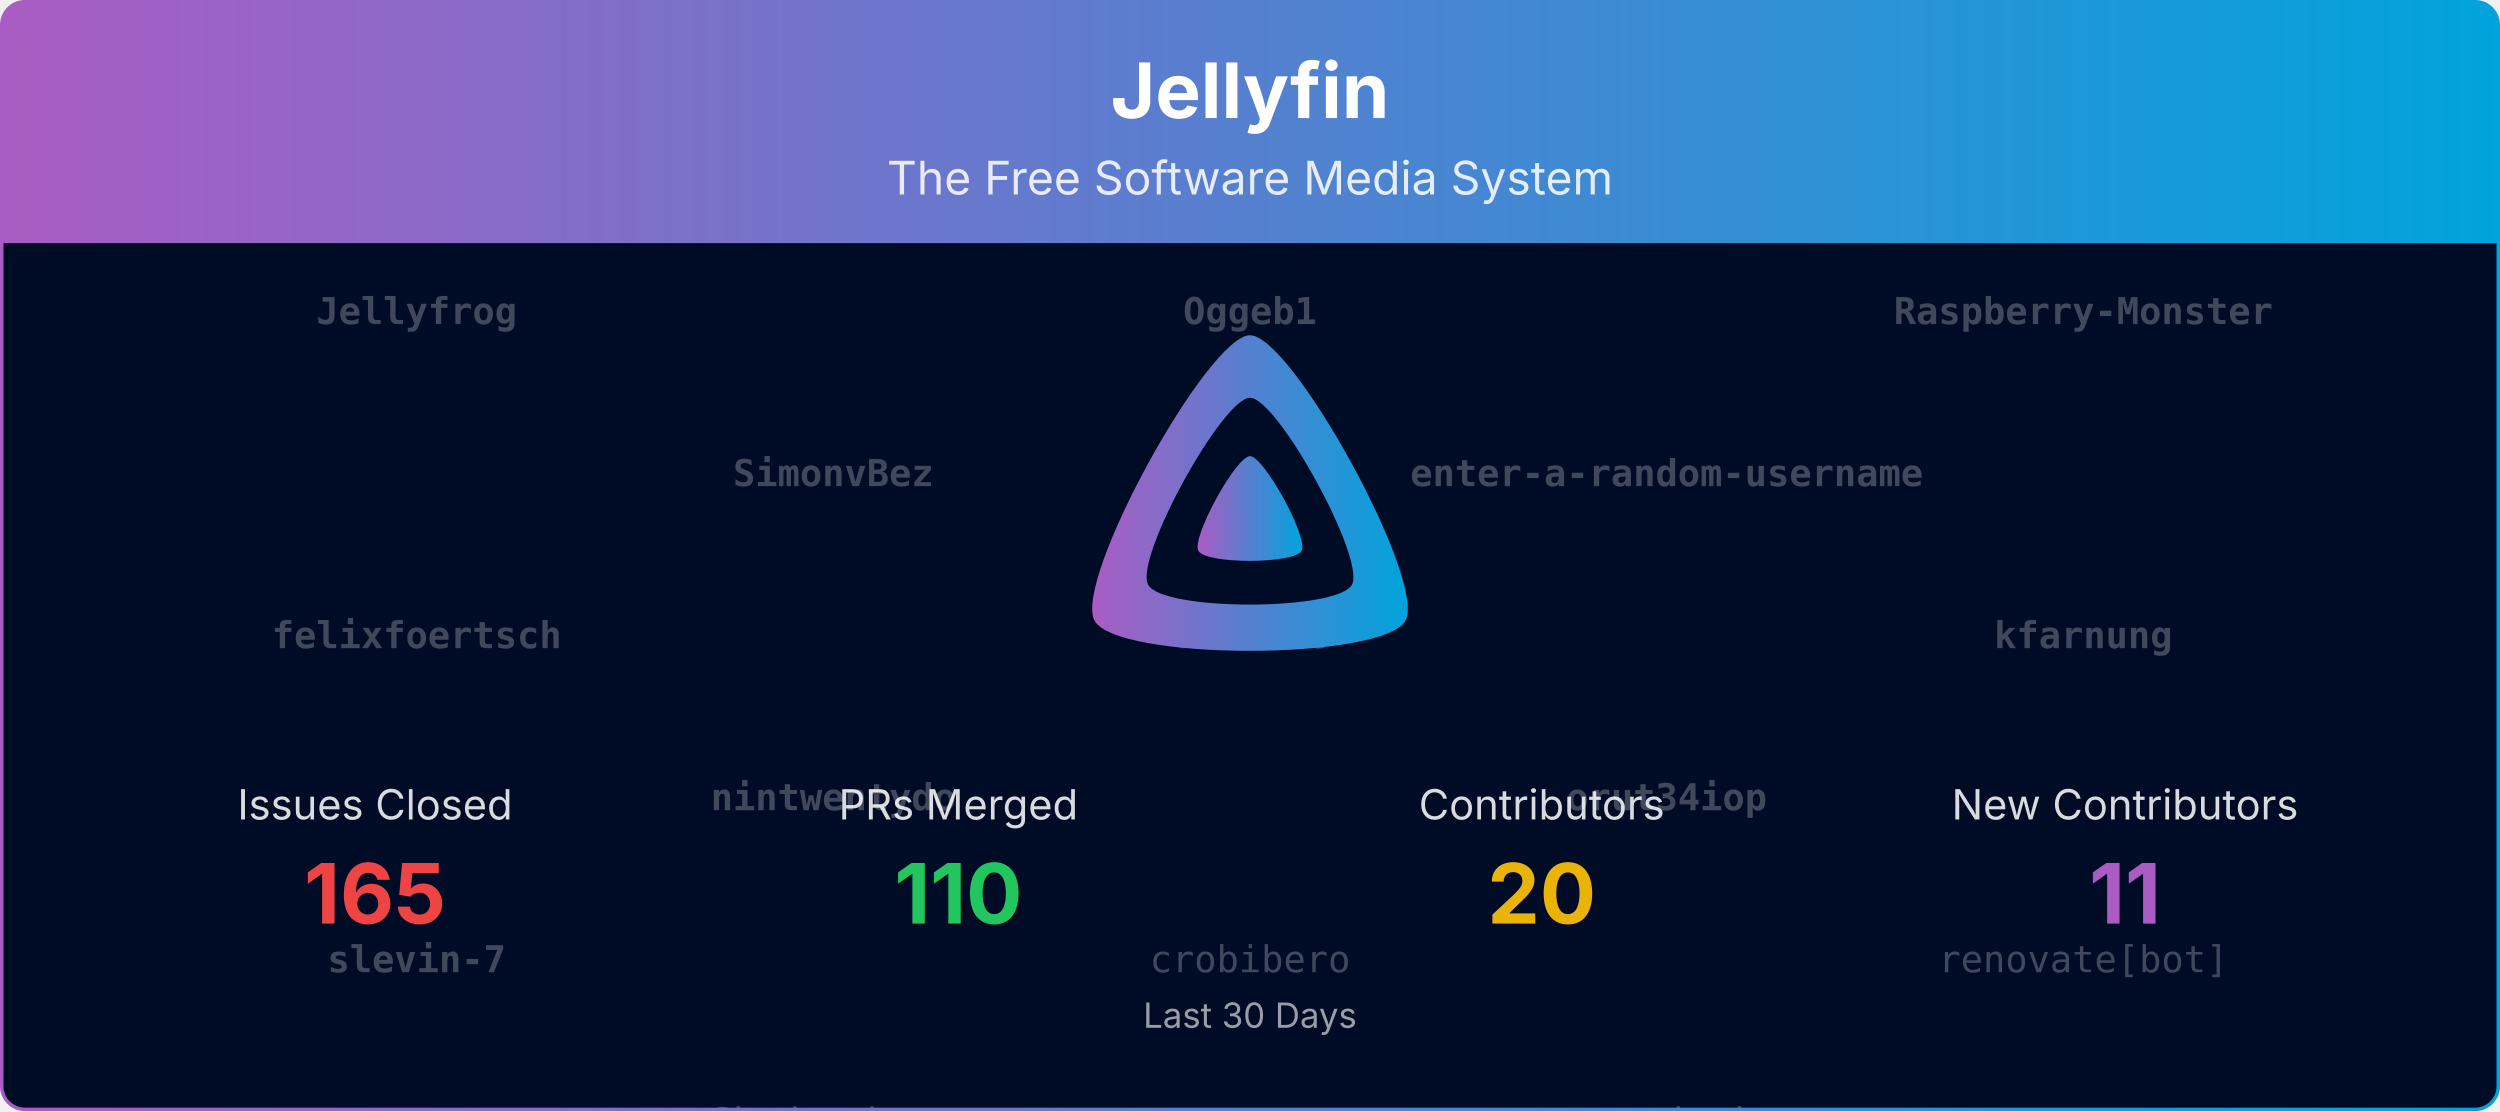
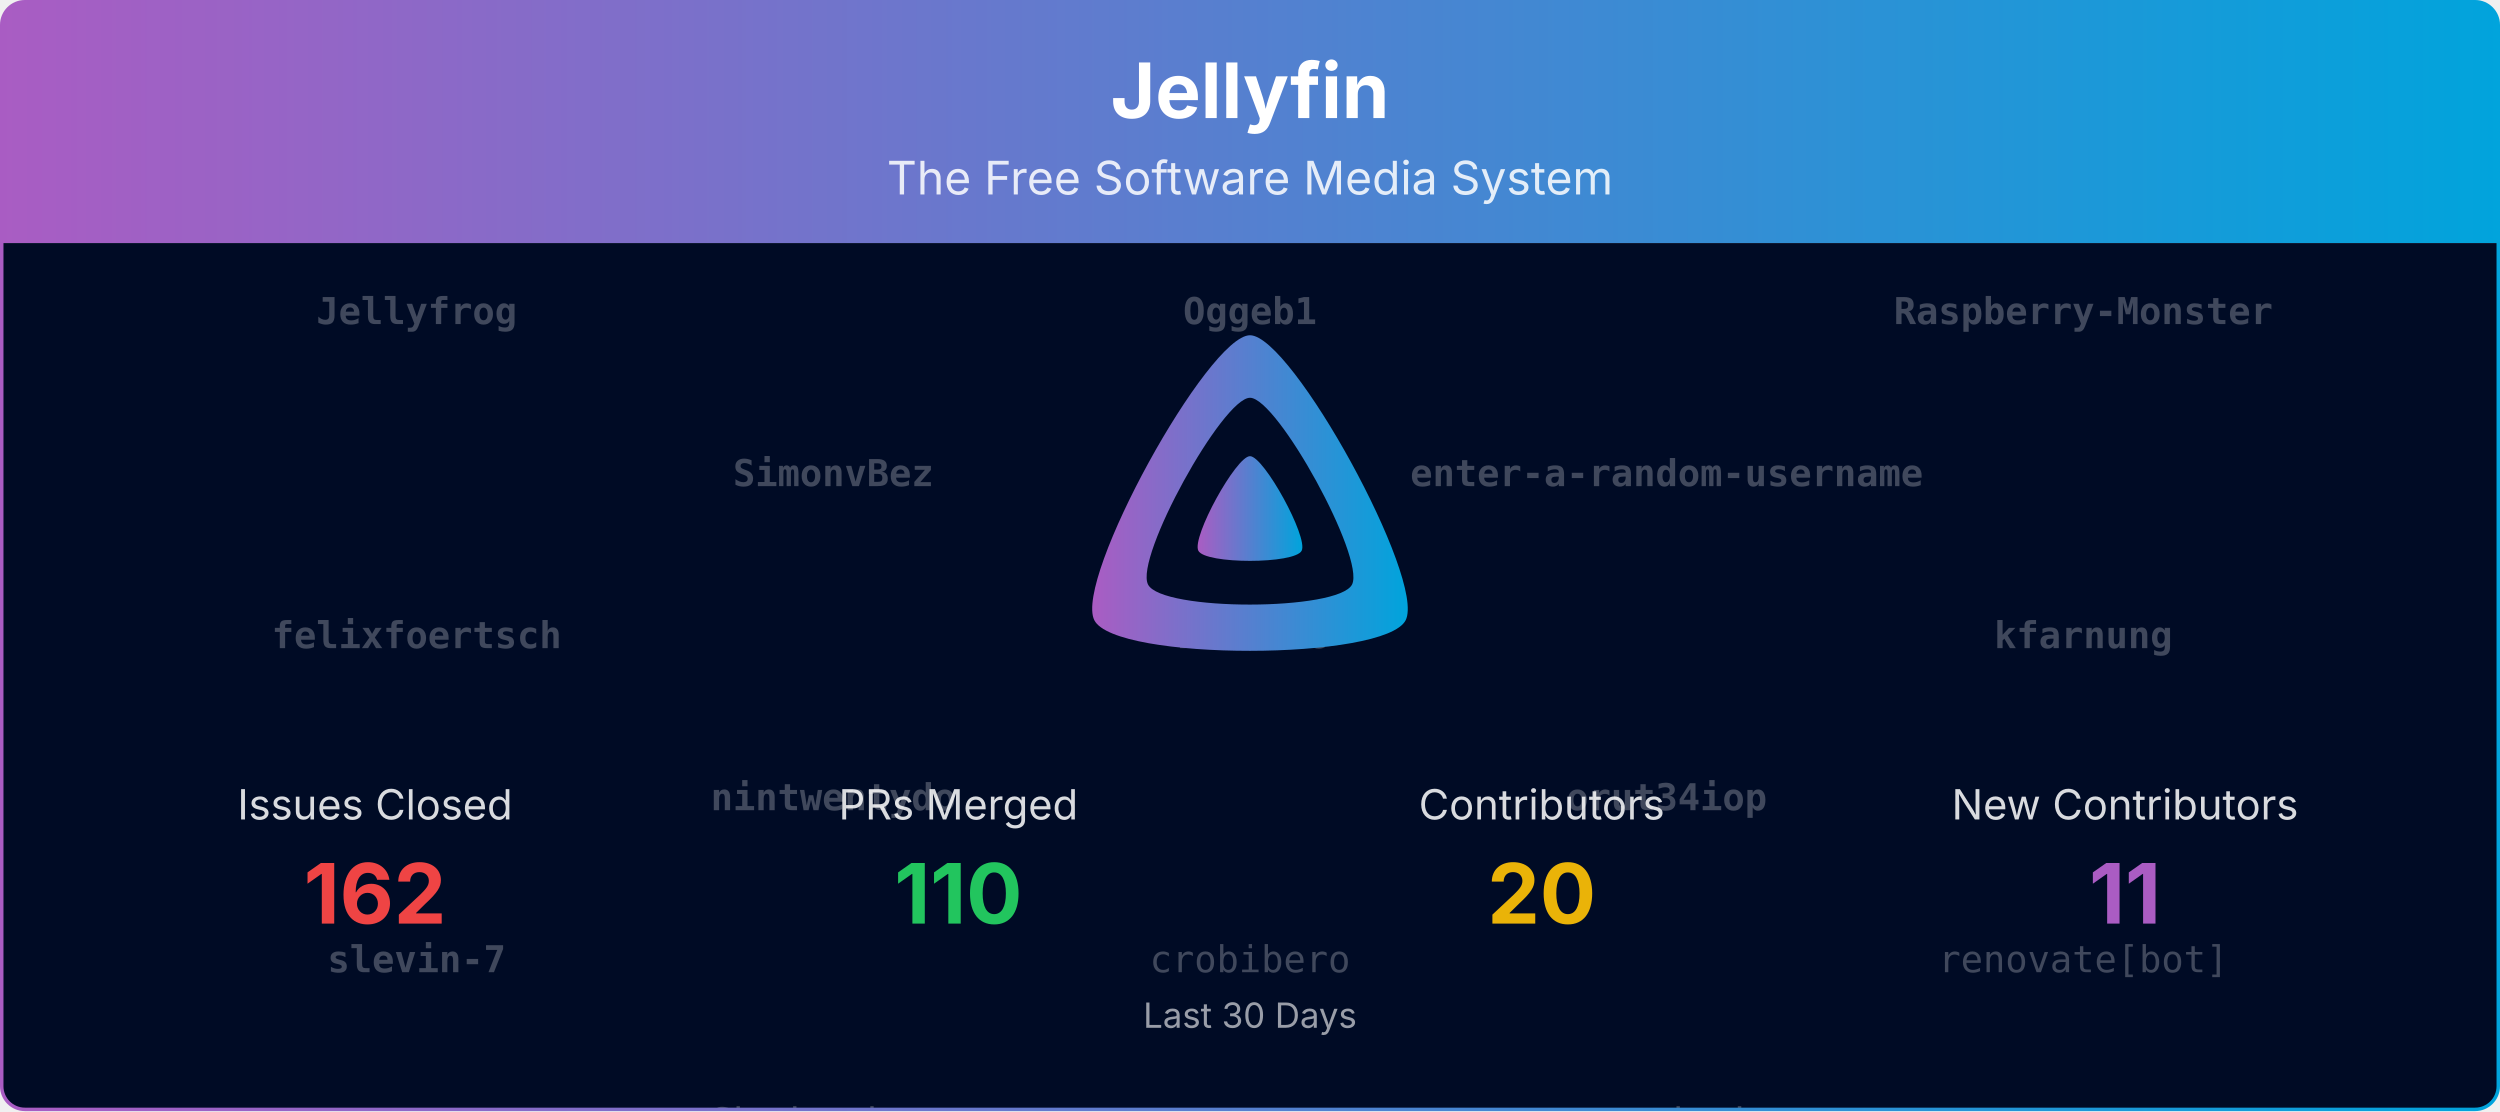
<svg xmlns="http://www.w3.org/2000/svg" viewBox="0 0 1080 480" width="100%" role="img" aria-label="Jellyfin">
  <defs>
    <linearGradient id="banner-jellyfin-grad" x1="0" y1="0" x2="1" y2="0">
      <stop offset="0%" stop-color="#AA5CC3" />
      <stop offset="100%" stop-color="#00A4DC" />
    </linearGradient>
    <clipPath id="banner-jellyfin-grad-clip">
      <rect x="0.75" y="0.75" width="1078.5" height="478.5" rx="10" ry="10" />
    </clipPath>
  </defs>
  <defs>
    <clipPath id="banner-jellyfin-grad-rain-clip">
      <rect x="0.75" y="105" width="1078.5" height="374.25" />
    </clipPath>
  </defs>
  <g clip-path="url(#banner-jellyfin-grad-clip)">
    <path d="M0.75,10.75 A10.0,10.0 0 0 1 10.75,0.75 L1069.25,0.75 A10.0,10.0 0 0 1 1079.25,10.75 L1079.25,105.00 L0.75,105.00 Z" fill="url(#banner-jellyfin-grad)" />
    <text x="540.0" y="51" text-anchor="middle" font-size="33" font-weight="700" font-family="Plus Jakarta Sans, system-ui, -apple-system, Segoe UI, sans-serif" fill="#ffffff">Jellyfin</text>
    <text x="540.0" y="84" text-anchor="middle" font-size="20" font-family="Plus Jakarta Sans, system-ui, -apple-system, Segoe UI, sans-serif" fill="#ffffff" opacity="0.85">The Free Software Media System</text>
    <rect x="0.75" y="105" width="1078.5" height="374.25" fill="#000b25" />
    <g opacity="0.25" clip-path="url(#banner-jellyfin-grad-rain-clip)" font-family="ui-monospace, SFMono-Regular, Menlo, Consolas, monospace" font-size="16" fill="#ffffff" text-anchor="middle">
      <g transform="translate(180.00,105)">
        <g>
          <animateTransform attributeName="transform" type="translate" values="0,-560;0,0" dur="13.33s" begin="-0.00s" repeatCount="indefinite" />
          <text y="35.0" font-weight="700">Jellyfrog</text>
          <text y="175.0" font-weight="700">felixfoertsch</text>
          <text y="315.0" font-weight="700">slevin-7</text>
          <text y="455.0">LTe</text>
          <text y="595.0" font-weight="700">Jellyfrog</text>
          <text y="735.0" font-weight="700">felixfoertsch</text>
          <text y="875.0" font-weight="700">slevin-7</text>
          <text y="1015.0">LTe</text>
        </g>
      </g>
      <g transform="translate(540.00,105)">
        <g>
          <animateTransform attributeName="transform" type="translate" values="0,-560;0,0" dur="13.33s" begin="-1.91s" repeatCount="indefinite" />
          <text y="35.0" font-weight="700">Oggeb1</text>
          <text y="175.0" font-weight="700">fmarcac</text>
          <text y="315.0">crobibero</text>
          <text y="455.0">joshuaboniface</text>
          <text y="595.0" font-weight="700">Oggeb1</text>
          <text y="735.0" font-weight="700">fmarcac</text>
          <text y="875.0">crobibero</text>
          <text y="1015.0">joshuaboniface</text>
        </g>
      </g>
      <g transform="translate(900.00,105)">
        <g>
          <animateTransform attributeName="transform" type="translate" values="0,-560;0,0" dur="13.33s" begin="-3.82s" repeatCount="indefinite" />
          <text y="35.0" font-weight="700">Raspberry-Monster</text>
          <text y="175.0" font-weight="700">kfarnung</text>
          <text y="315.0">renovate[bot]</text>
          <text y="455.0">zerafachris</text>
          <text y="595.0" font-weight="700">Raspberry-Monster</text>
          <text y="735.0" font-weight="700">kfarnung</text>
          <text y="875.0">renovate[bot]</text>
          <text y="1015.0">zerafachris</text>
        </g>
      </g>
      <g transform="translate(360.00,105)">
        <g>
          <animateTransform attributeName="transform" type="translate" values="0,-560;0,0" dur="13.33s" begin="-5.73s" repeatCount="indefinite" />
          <text y="105.0" font-weight="700">SimonvBez</text>
          <text y="245.0" font-weight="700">nintwentydo</text>
          <text y="385.0">Shadowghost</text>
          <text y="525.0">gnattu</text>
          <text y="665.0" font-weight="700">SimonvBez</text>
          <text y="805.0" font-weight="700">nintwentydo</text>
          <text y="945.0">Shadowghost</text>
          <text y="1085.0">gnattu</text>
        </g>
      </g>
      <g transform="translate(720.00,105)">
        <g>
          <animateTransform attributeName="transform" type="translate" values="0,-560;0,0" dur="13.33s" begin="-7.64s" repeatCount="indefinite" />
          <text y="105.0" font-weight="700">enter-a-random-username</text>
          <text y="245.0" font-weight="700">orut34iop</text>
          <text y="385.0">nyanmisaka</text>
          <text y="525.0">theguymadmax</text>
          <text y="665.0" font-weight="700">enter-a-random-username</text>
          <text y="805.0" font-weight="700">orut34iop</text>
          <text y="945.0">nyanmisaka</text>
          <text y="1085.0">theguymadmax</text>
        </g>
      </g>
    </g>
    <g transform="translate(465.00,138.00) scale(0.29297)">
      <path fill="url(#banner-jellyfin-grad)" fill-rule="evenodd" d="M256,23.3c-61.6,0-259.8,359.4-229.6,420.1s429.3,60,459.2,0S317.6,23.3,256,23.3zM406.5,390.8c-19.6,39.3-281.1,39.8-300.9,0s110.1-275.3,150.4-275.3S426.1,351.4,406.5,390.8z" />
      <path fill="url(#banner-jellyfin-grad)" d="M256,201.6c-20.4,0-86.2,119.3-76.2,139.4s142.5,19.9,152.4,0S276.5,201.6,256,201.6z" />
    </g>
    <text x="162.0" y="354.0" text-anchor="middle" font-size="18" font-family="Plus Jakarta Sans, system-ui, -apple-system, Segoe UI, sans-serif" fill="#ffffff" opacity="0.85">Issues Closed</text>
-     <text x="162.0" y="399.0" text-anchor="middle" font-size="36" font-weight="700" font-family="Plus Jakarta Sans, system-ui, -apple-system, Segoe UI, sans-serif" fill="#ef4444">165</text>
+     <text x="162.0" y="399.0" text-anchor="middle" font-size="36" font-weight="700" font-family="Plus Jakarta Sans, system-ui, -apple-system, Segoe UI, sans-serif" fill="#ef4444">162</text>
    <text x="414.0" y="354.0" text-anchor="middle" font-size="18" font-family="Plus Jakarta Sans, system-ui, -apple-system, Segoe UI, sans-serif" fill="#ffffff" opacity="0.85">PRs Merged</text>
    <text x="414.0" y="399.0" text-anchor="middle" font-size="36" font-weight="700" font-family="Plus Jakarta Sans, system-ui, -apple-system, Segoe UI, sans-serif" fill="#22c55e">110</text>
    <text x="666.0" y="354.0" text-anchor="middle" font-size="18" font-family="Plus Jakarta Sans, system-ui, -apple-system, Segoe UI, sans-serif" fill="#ffffff" opacity="0.85">Contributors</text>
    <text x="666.0" y="399.0" text-anchor="middle" font-size="36" font-weight="700" font-family="Plus Jakarta Sans, system-ui, -apple-system, Segoe UI, sans-serif" fill="#eab308">20</text>
    <text x="918.0" y="354.0" text-anchor="middle" font-size="18" font-family="Plus Jakarta Sans, system-ui, -apple-system, Segoe UI, sans-serif" fill="#ffffff" opacity="0.85">New Contributors</text>
    <text x="918.0" y="399.0" text-anchor="middle" font-size="36" font-weight="700" font-family="Plus Jakarta Sans, system-ui, -apple-system, Segoe UI, sans-serif" fill="#AA5CC3">11</text>
    <text x="540.0" y="444.0" text-anchor="middle" font-size="15" font-family="Plus Jakarta Sans, system-ui, -apple-system, Segoe UI, sans-serif" fill="#ffffff" opacity="0.6">Last 30 Days</text>
  </g>
  <rect x="0.75" y="0.75" width="1078.5" height="478.5" rx="10" ry="10" fill="none" stroke="url(#banner-jellyfin-grad)" stroke-width="1.5" />
</svg>
